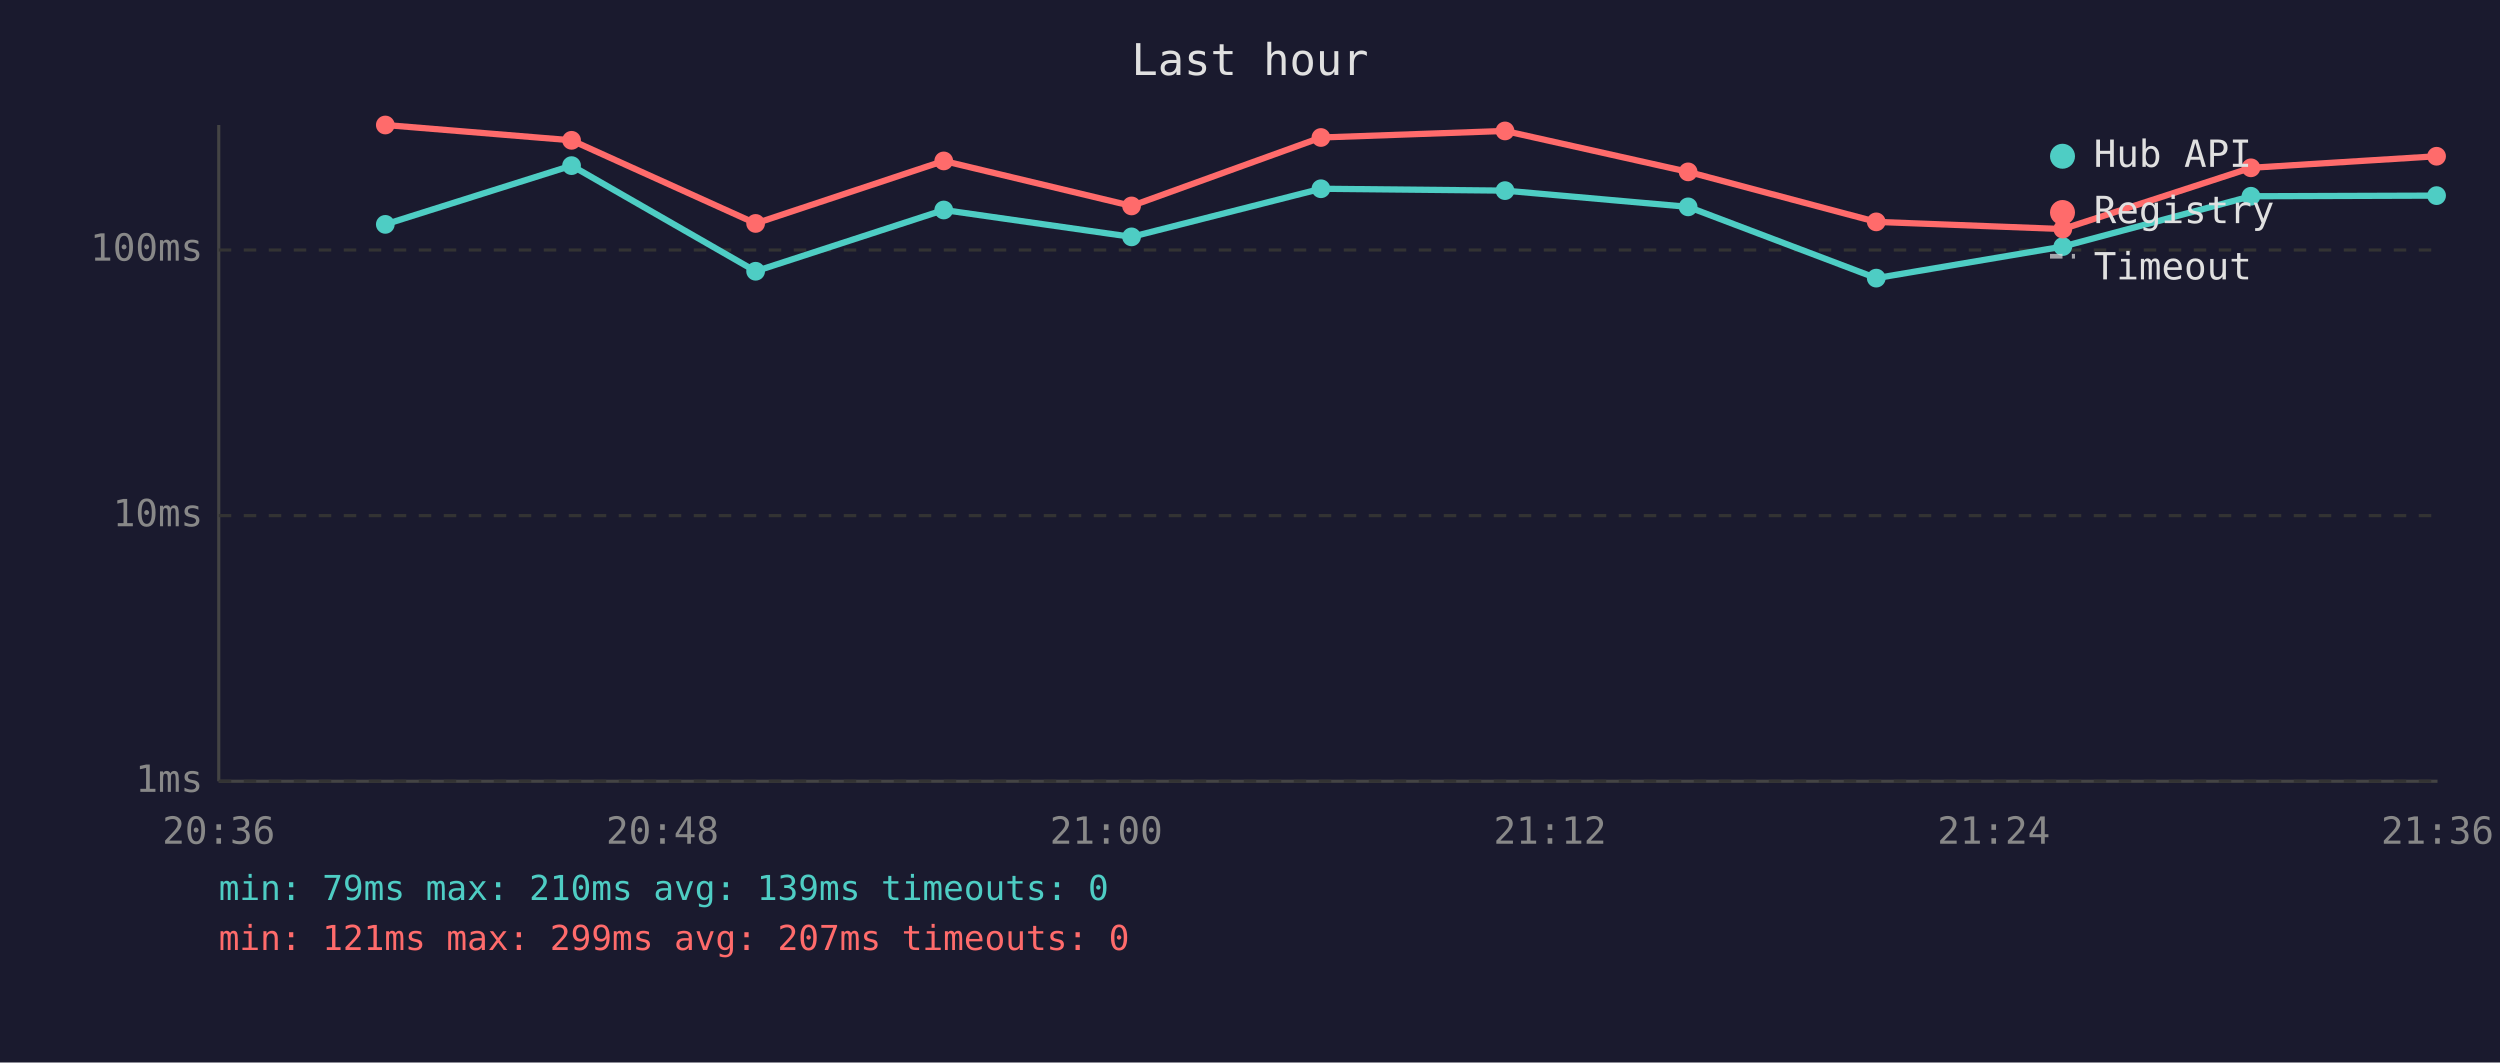
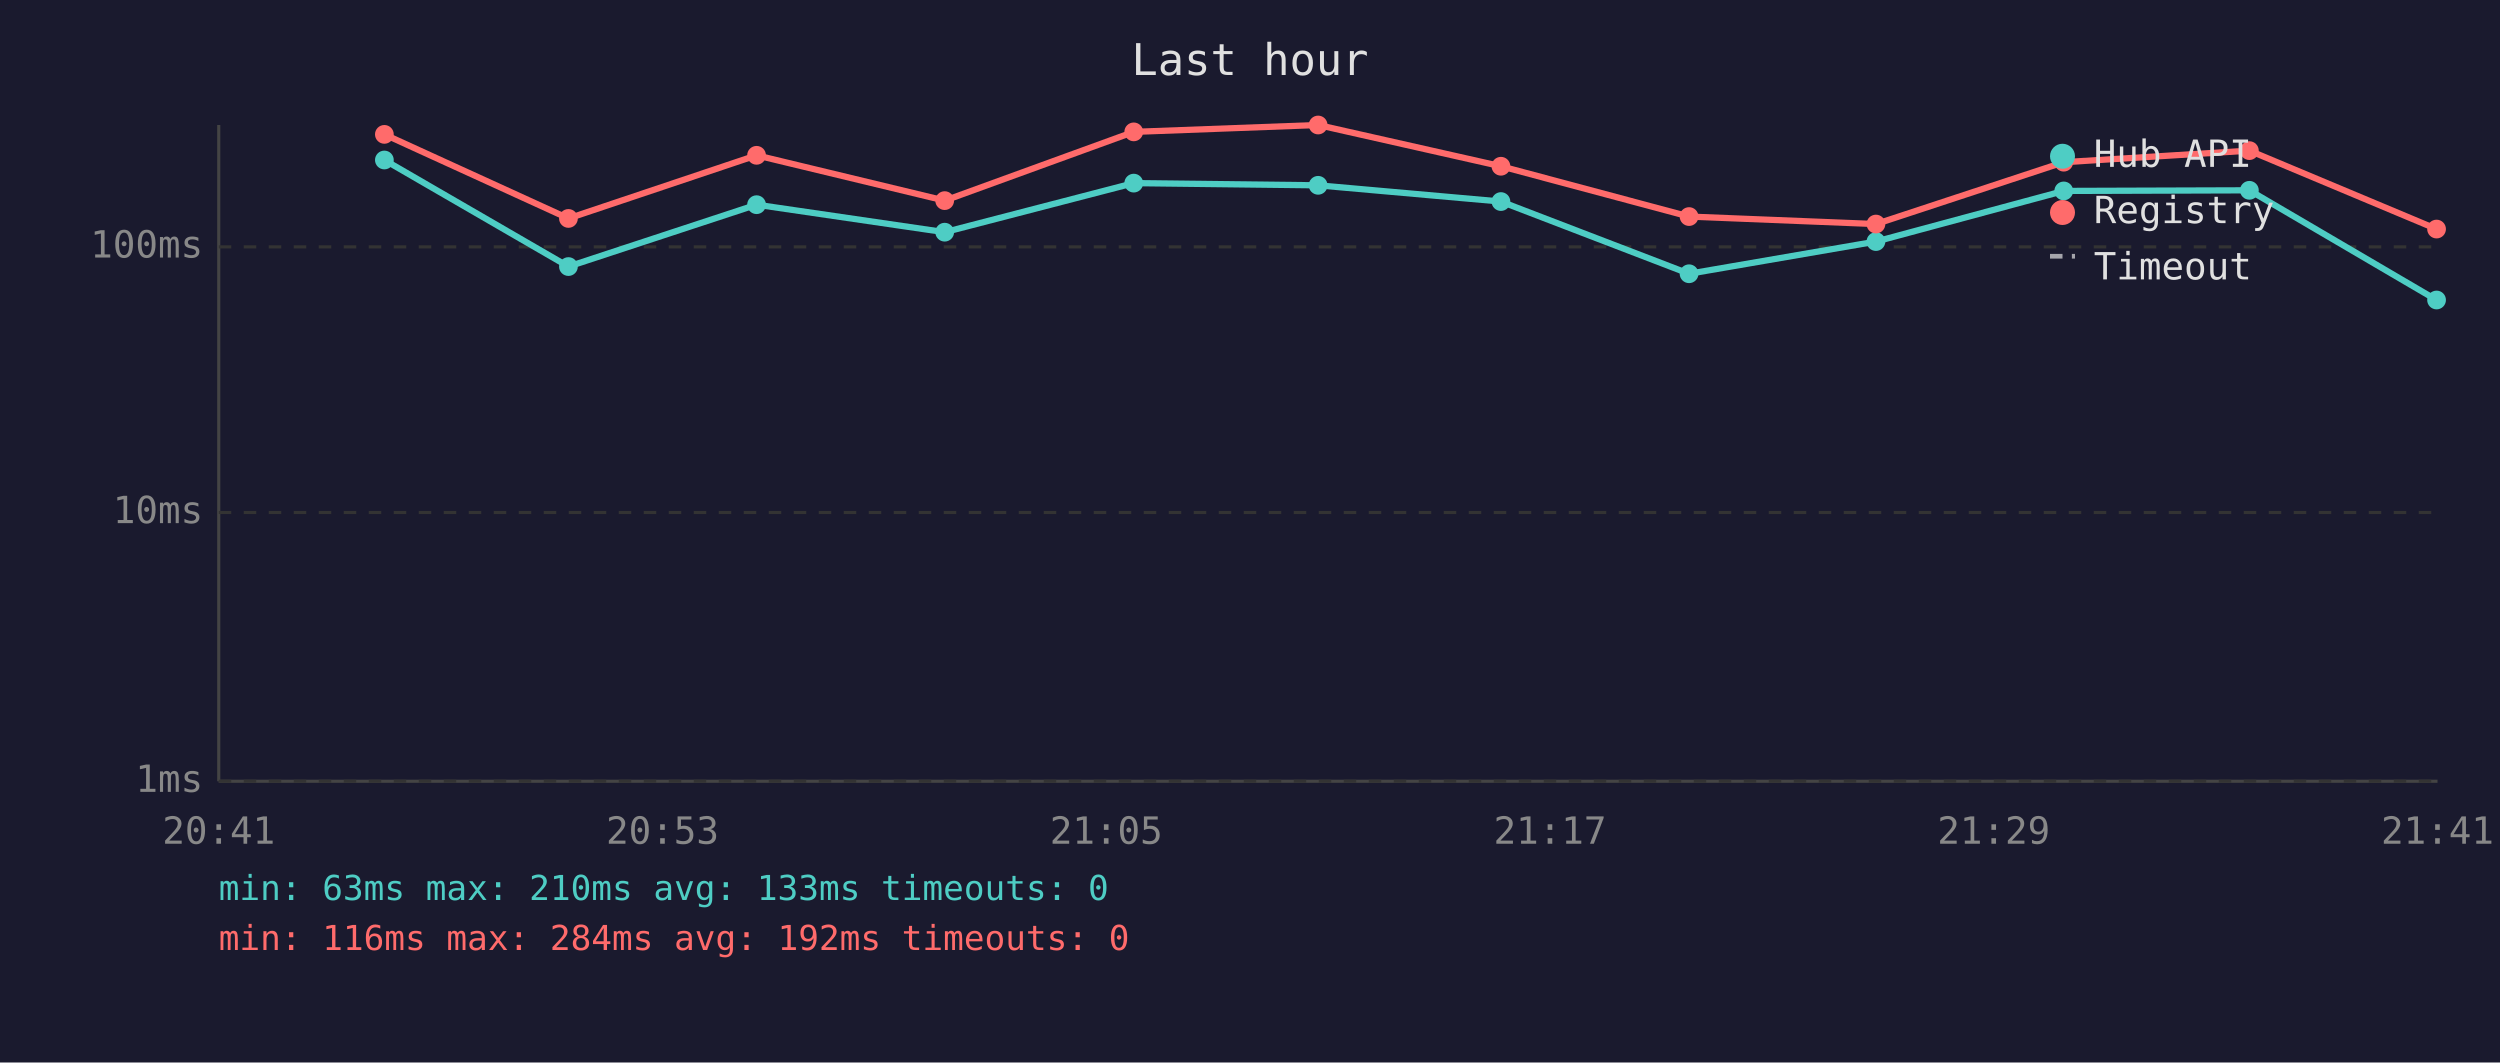
<svg xmlns="http://www.w3.org/2000/svg" viewBox="0 0 800 340" font-family="monospace" font-size="12">
  <rect width="800" height="340" fill="#1a1a2e" />
  <text x="400" y="24" fill="#e0e0e0" font-size="14" text-anchor="middle">Last hour</text>
  <line x1="70" y1="40" x2="70" y2="250" stroke="#444" stroke-width="1" />
  <line x1="70" y1="250" x2="780" y2="250" stroke="#444" stroke-width="1" />
  <line x1="70" y1="250" x2="780" y2="250" stroke="#333" stroke-width="1" stroke-dasharray="4" />
  <text x="65" y="250" fill="#888" text-anchor="end" dominant-baseline="middle">1ms</text>
-   <line x1="70" y1="165" x2="780" y2="165" stroke="#333" stroke-width="1" stroke-dasharray="4" />
-   <text x="65" y="165" fill="#888" text-anchor="end" dominant-baseline="middle">10ms</text>
-   <line x1="70" y1="80" x2="780" y2="80" stroke="#333" stroke-width="1" stroke-dasharray="4" />
-   <text x="65" y="80" fill="#888" text-anchor="end" dominant-baseline="middle">100ms</text>
-   <text x="70" y="270" fill="#888" text-anchor="middle">20:36</text>
-   <text x="212" y="270" fill="#888" text-anchor="middle">20:48</text>
-   <text x="354" y="270" fill="#888" text-anchor="middle">21:00</text>
-   <text x="496" y="270" fill="#888" text-anchor="middle">21:12</text>
-   <text x="638" y="270" fill="#888" text-anchor="middle">21:24</text>
-   <text x="780" y="270" fill="#888" text-anchor="middle">21:36</text>
-   <polyline points="123.3,71.8 182.9,53.0 241.8,86.8 302.0,67.2 362.1,75.8 422.7,60.4 481.6,61.0 540.2,66.2 600.4,89.0 660.1,78.9 720.3,62.8 779.7,62.6" fill="none" stroke="#4ecdc4" stroke-width="2" opacity="1" />
-   <circle cx="123.3" cy="71.8" r="3" fill="#4ecdc4" />
-   <circle cx="182.9" cy="53.0" r="3" fill="#4ecdc4" />
-   <circle cx="241.8" cy="86.8" r="3" fill="#4ecdc4" />
-   <circle cx="302.0" cy="67.2" r="3" fill="#4ecdc4" />
-   <circle cx="362.1" cy="75.8" r="3" fill="#4ecdc4" />
-   <circle cx="422.7" cy="60.4" r="3" fill="#4ecdc4" />
-   <circle cx="481.6" cy="61.0" r="3" fill="#4ecdc4" />
-   <circle cx="540.2" cy="66.2" r="3" fill="#4ecdc4" />
-   <circle cx="600.4" cy="89.0" r="3" fill="#4ecdc4" />
-   <circle cx="660.1" cy="78.9" r="3" fill="#4ecdc4" />
-   <circle cx="720.3" cy="62.8" r="3" fill="#4ecdc4" />
-   <circle cx="779.7" cy="62.6" r="3" fill="#4ecdc4" />
-   <polyline points="123.3,40.0 182.9,44.9 241.8,71.5 302.0,51.5 362.1,65.9 422.7,44.0 481.6,41.9 540.2,55.0 600.4,71.0 660.1,73.3 720.3,53.7 779.7,50.0" fill="none" stroke="#ff6b6b" stroke-width="2" opacity="1" />
-   <circle cx="123.3" cy="40.0" r="3" fill="#ff6b6b" />
-   <circle cx="182.9" cy="44.9" r="3" fill="#ff6b6b" />
-   <circle cx="241.8" cy="71.5" r="3" fill="#ff6b6b" />
-   <circle cx="302.0" cy="51.5" r="3" fill="#ff6b6b" />
-   <circle cx="362.1" cy="65.9" r="3" fill="#ff6b6b" />
-   <circle cx="422.7" cy="44.0" r="3" fill="#ff6b6b" />
-   <circle cx="481.6" cy="41.9" r="3" fill="#ff6b6b" />
-   <circle cx="540.2" cy="55.0" r="3" fill="#ff6b6b" />
-   <circle cx="600.4" cy="71.0" r="3" fill="#ff6b6b" />
-   <circle cx="660.1" cy="73.3" r="3" fill="#ff6b6b" />
-   <circle cx="720.3" cy="53.7" r="3" fill="#ff6b6b" />
-   <circle cx="779.7" cy="50.0" r="3" fill="#ff6b6b" />
+   <line x1="70" y1="164" x2="780" y2="164" stroke="#333" stroke-width="1" stroke-dasharray="4" />
+   <text x="65" y="164" fill="#888" text-anchor="end" dominant-baseline="middle">10ms</text>
+   <line x1="70" y1="79" x2="780" y2="79" stroke="#333" stroke-width="1" stroke-dasharray="4" />
+   <text x="65" y="79" fill="#888" text-anchor="end" dominant-baseline="middle">100ms</text>
+   <text x="70" y="270" fill="#888" text-anchor="middle">20:41</text>
+   <text x="212" y="270" fill="#888" text-anchor="middle">20:53</text>
+   <text x="354" y="270" fill="#888" text-anchor="middle">21:05</text>
+   <text x="496" y="270" fill="#888" text-anchor="middle">21:17</text>
+   <text x="638" y="270" fill="#888" text-anchor="middle">21:29</text>
+   <text x="780" y="270" fill="#888" text-anchor="middle">21:41</text>
+   <polyline points="123.0,51.2 181.9,85.3 242.1,65.5 302.3,74.3 362.8,58.6 421.8,59.3 480.3,64.5 540.5,87.6 600.3,77.3 660.4,61.1 719.8,60.9 779.7,96.0" fill="none" stroke="#4ecdc4" stroke-width="2" opacity="1" />
+   <circle cx="123.0" cy="51.2" r="3" fill="#4ecdc4" />
+   <circle cx="181.9" cy="85.3" r="3" fill="#4ecdc4" />
+   <circle cx="242.1" cy="65.5" r="3" fill="#4ecdc4" />
+   <circle cx="302.3" cy="74.3" r="3" fill="#4ecdc4" />
+   <circle cx="362.8" cy="58.6" r="3" fill="#4ecdc4" />
+   <circle cx="421.8" cy="59.3" r="3" fill="#4ecdc4" />
+   <circle cx="480.3" cy="64.5" r="3" fill="#4ecdc4" />
+   <circle cx="540.5" cy="87.6" r="3" fill="#4ecdc4" />
+   <circle cx="600.3" cy="77.3" r="3" fill="#4ecdc4" />
+   <circle cx="660.4" cy="61.1" r="3" fill="#4ecdc4" />
+   <circle cx="719.8" cy="60.9" r="3" fill="#4ecdc4" />
+   <circle cx="779.7" cy="96.0" r="3" fill="#4ecdc4" />
+   <polyline points="123.0,43.0 181.9,69.9 242.1,49.7 302.3,64.2 362.8,42.2 421.8,40.0 480.3,53.2 540.5,69.3 600.3,71.7 660.4,51.9 719.8,48.2 779.7,73.3" fill="none" stroke="#ff6b6b" stroke-width="2" opacity="1" />
+   <circle cx="123.0" cy="43.0" r="3" fill="#ff6b6b" />
+   <circle cx="181.9" cy="69.9" r="3" fill="#ff6b6b" />
+   <circle cx="242.1" cy="49.7" r="3" fill="#ff6b6b" />
+   <circle cx="302.3" cy="64.2" r="3" fill="#ff6b6b" />
+   <circle cx="362.8" cy="42.2" r="3" fill="#ff6b6b" />
+   <circle cx="421.8" cy="40.0" r="3" fill="#ff6b6b" />
+   <circle cx="480.3" cy="53.2" r="3" fill="#ff6b6b" />
+   <circle cx="540.5" cy="69.3" r="3" fill="#ff6b6b" />
+   <circle cx="600.3" cy="71.7" r="3" fill="#ff6b6b" />
+   <circle cx="660.4" cy="51.9" r="3" fill="#ff6b6b" />
+   <circle cx="719.8" cy="48.2" r="3" fill="#ff6b6b" />
+   <circle cx="779.7" cy="73.3" r="3" fill="#ff6b6b" />
  <circle cx="660" cy="50" r="4" fill="#4ecdc4" />
  <text x="670" y="50" fill="#e0e0e0" dominant-baseline="middle">Hub API</text>
  <circle cx="660" cy="68" r="4" fill="#ff6b6b" />
  <text x="670" y="68" fill="#e0e0e0" dominant-baseline="middle">Registry</text>
  <line x1="656" y1="82" x2="664" y2="82" stroke="#e0e0e0" stroke-width="1.5" stroke-dasharray="4,3" opacity="0.7" />
  <text x="670" y="86" fill="#e0e0e0" dominant-baseline="middle">Timeout</text>
-   <text x="70" y="288" fill="#4ecdc4" font-size="11">min: 79ms  max: 210ms  avg: 139ms  timeouts: 0</text>
-   <text x="70" y="304" fill="#ff6b6b" font-size="11">min: 121ms  max: 299ms  avg: 207ms  timeouts: 0</text>
+   <text x="70" y="288" fill="#4ecdc4" font-size="11">min: 63ms  max: 210ms  avg: 133ms  timeouts: 0</text>
+   <text x="70" y="304" fill="#ff6b6b" font-size="11">min: 116ms  max: 284ms  avg: 192ms  timeouts: 0</text>
</svg>
